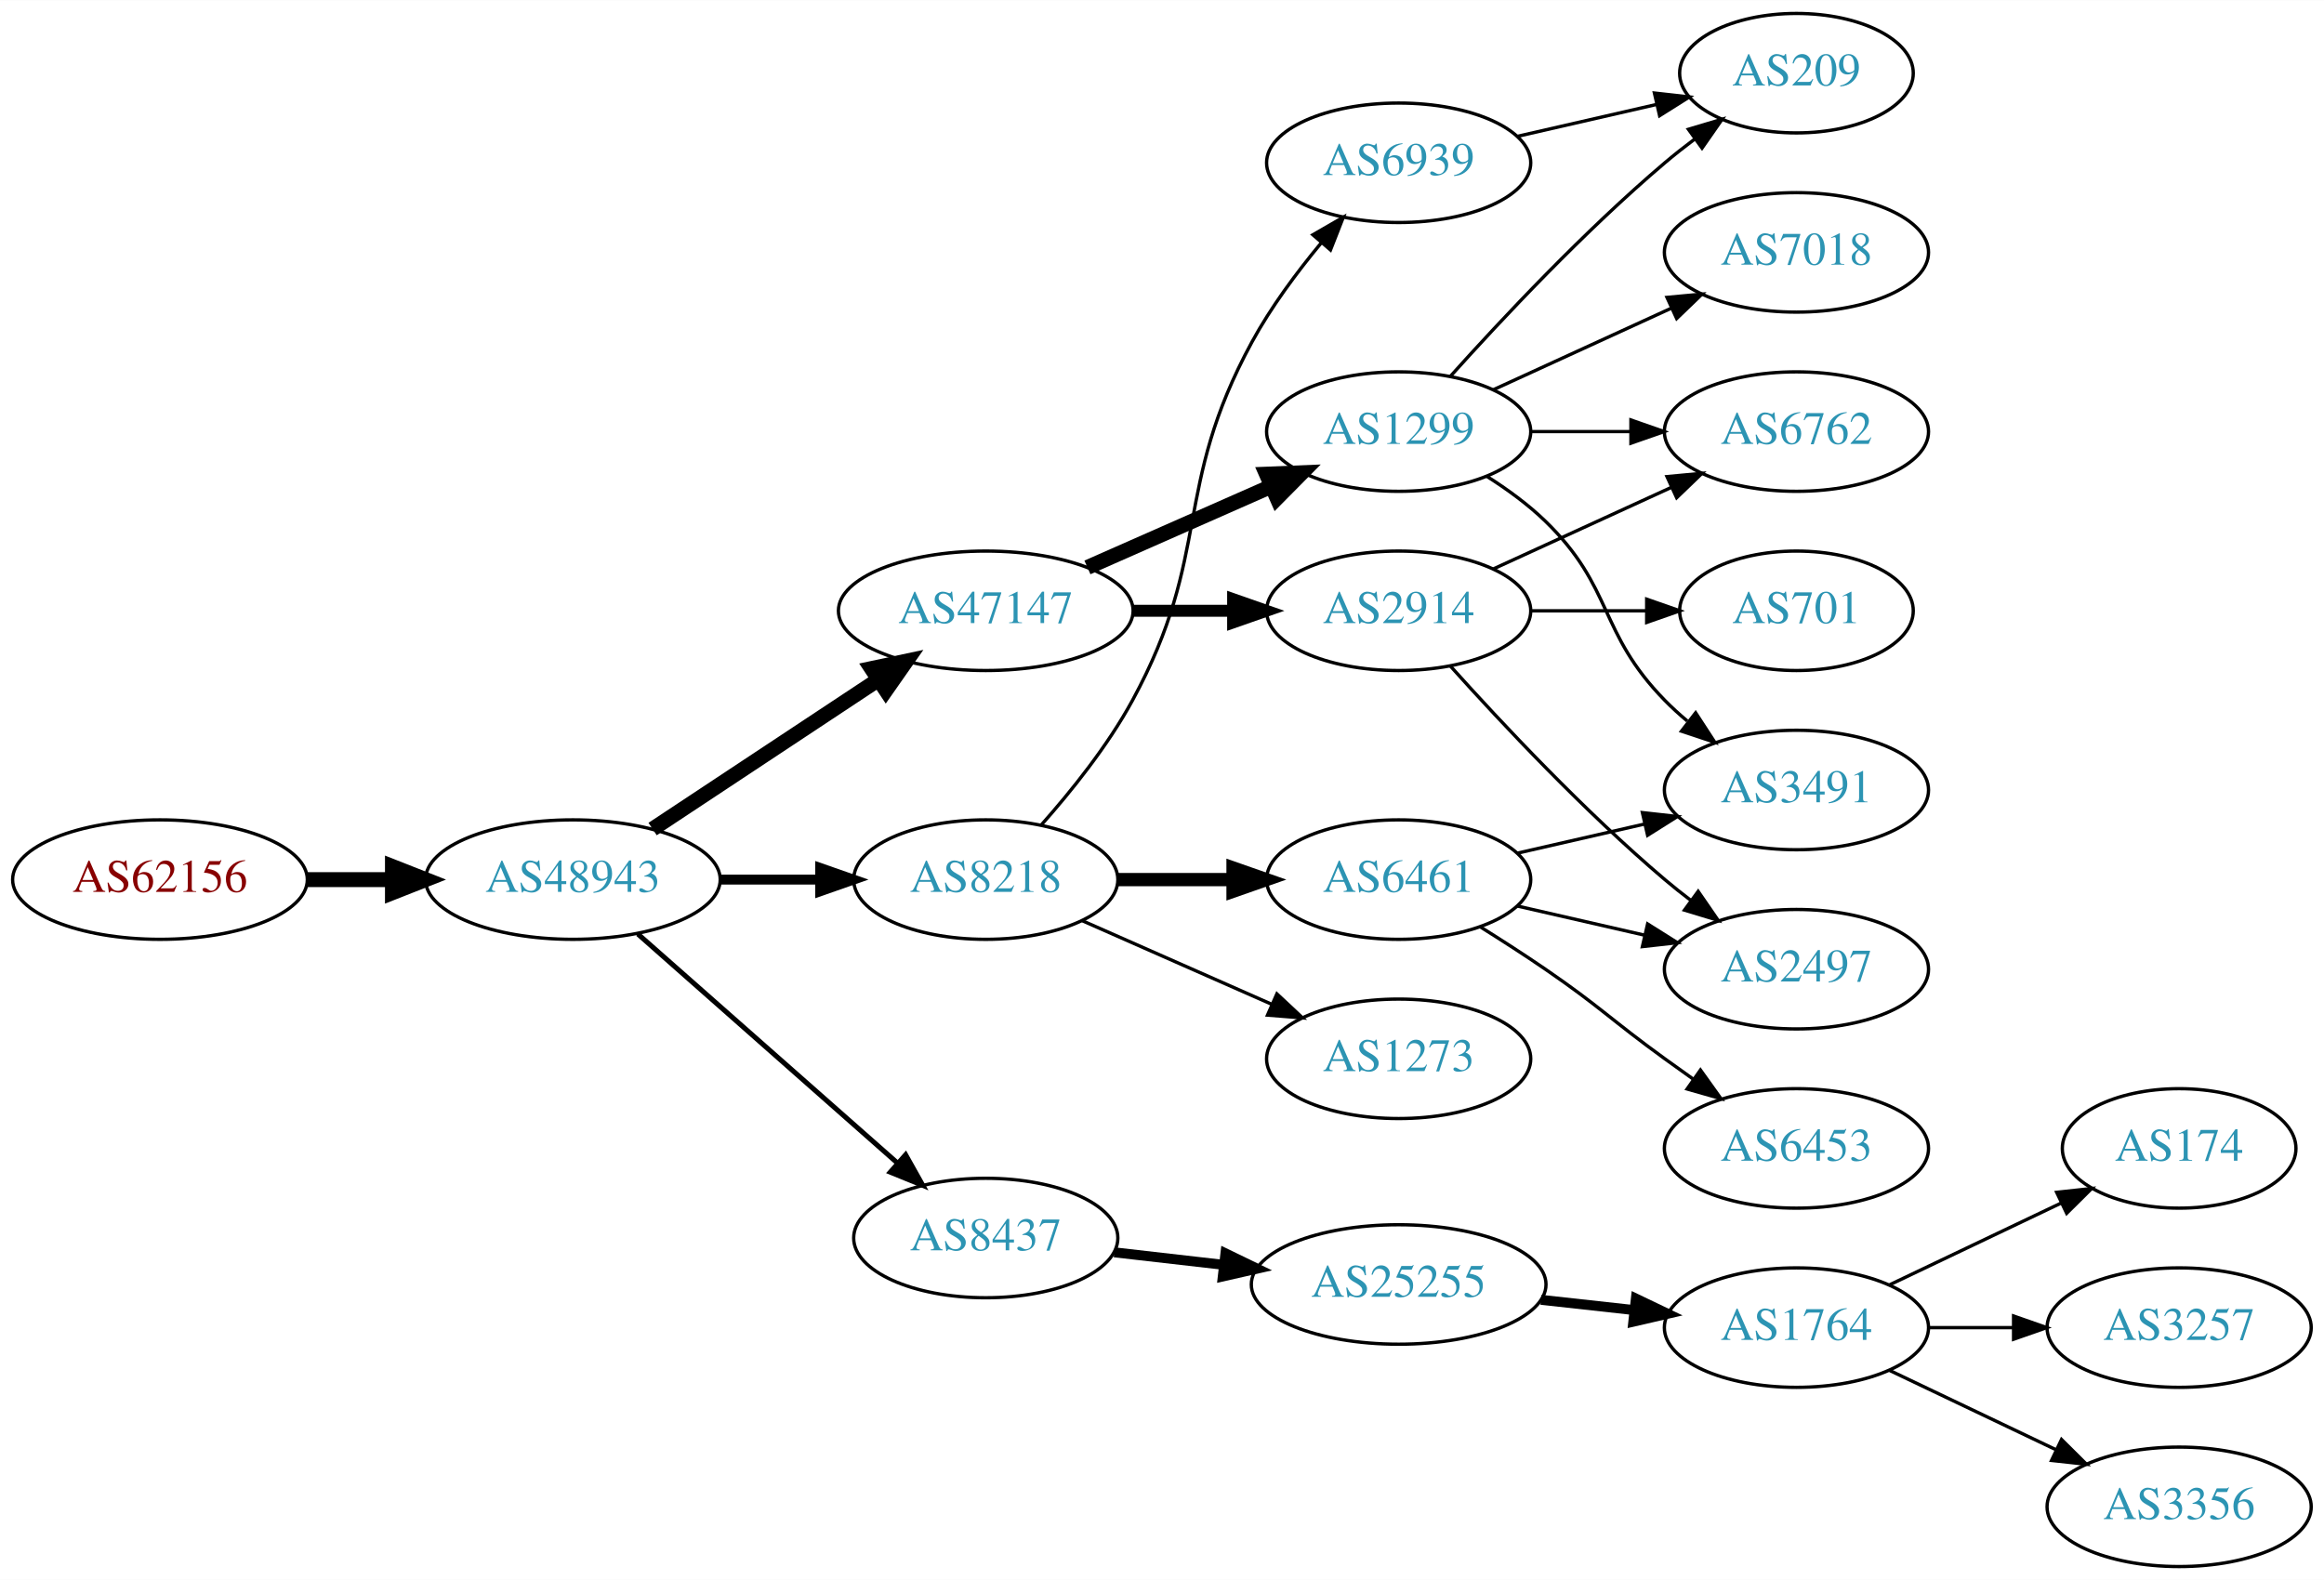
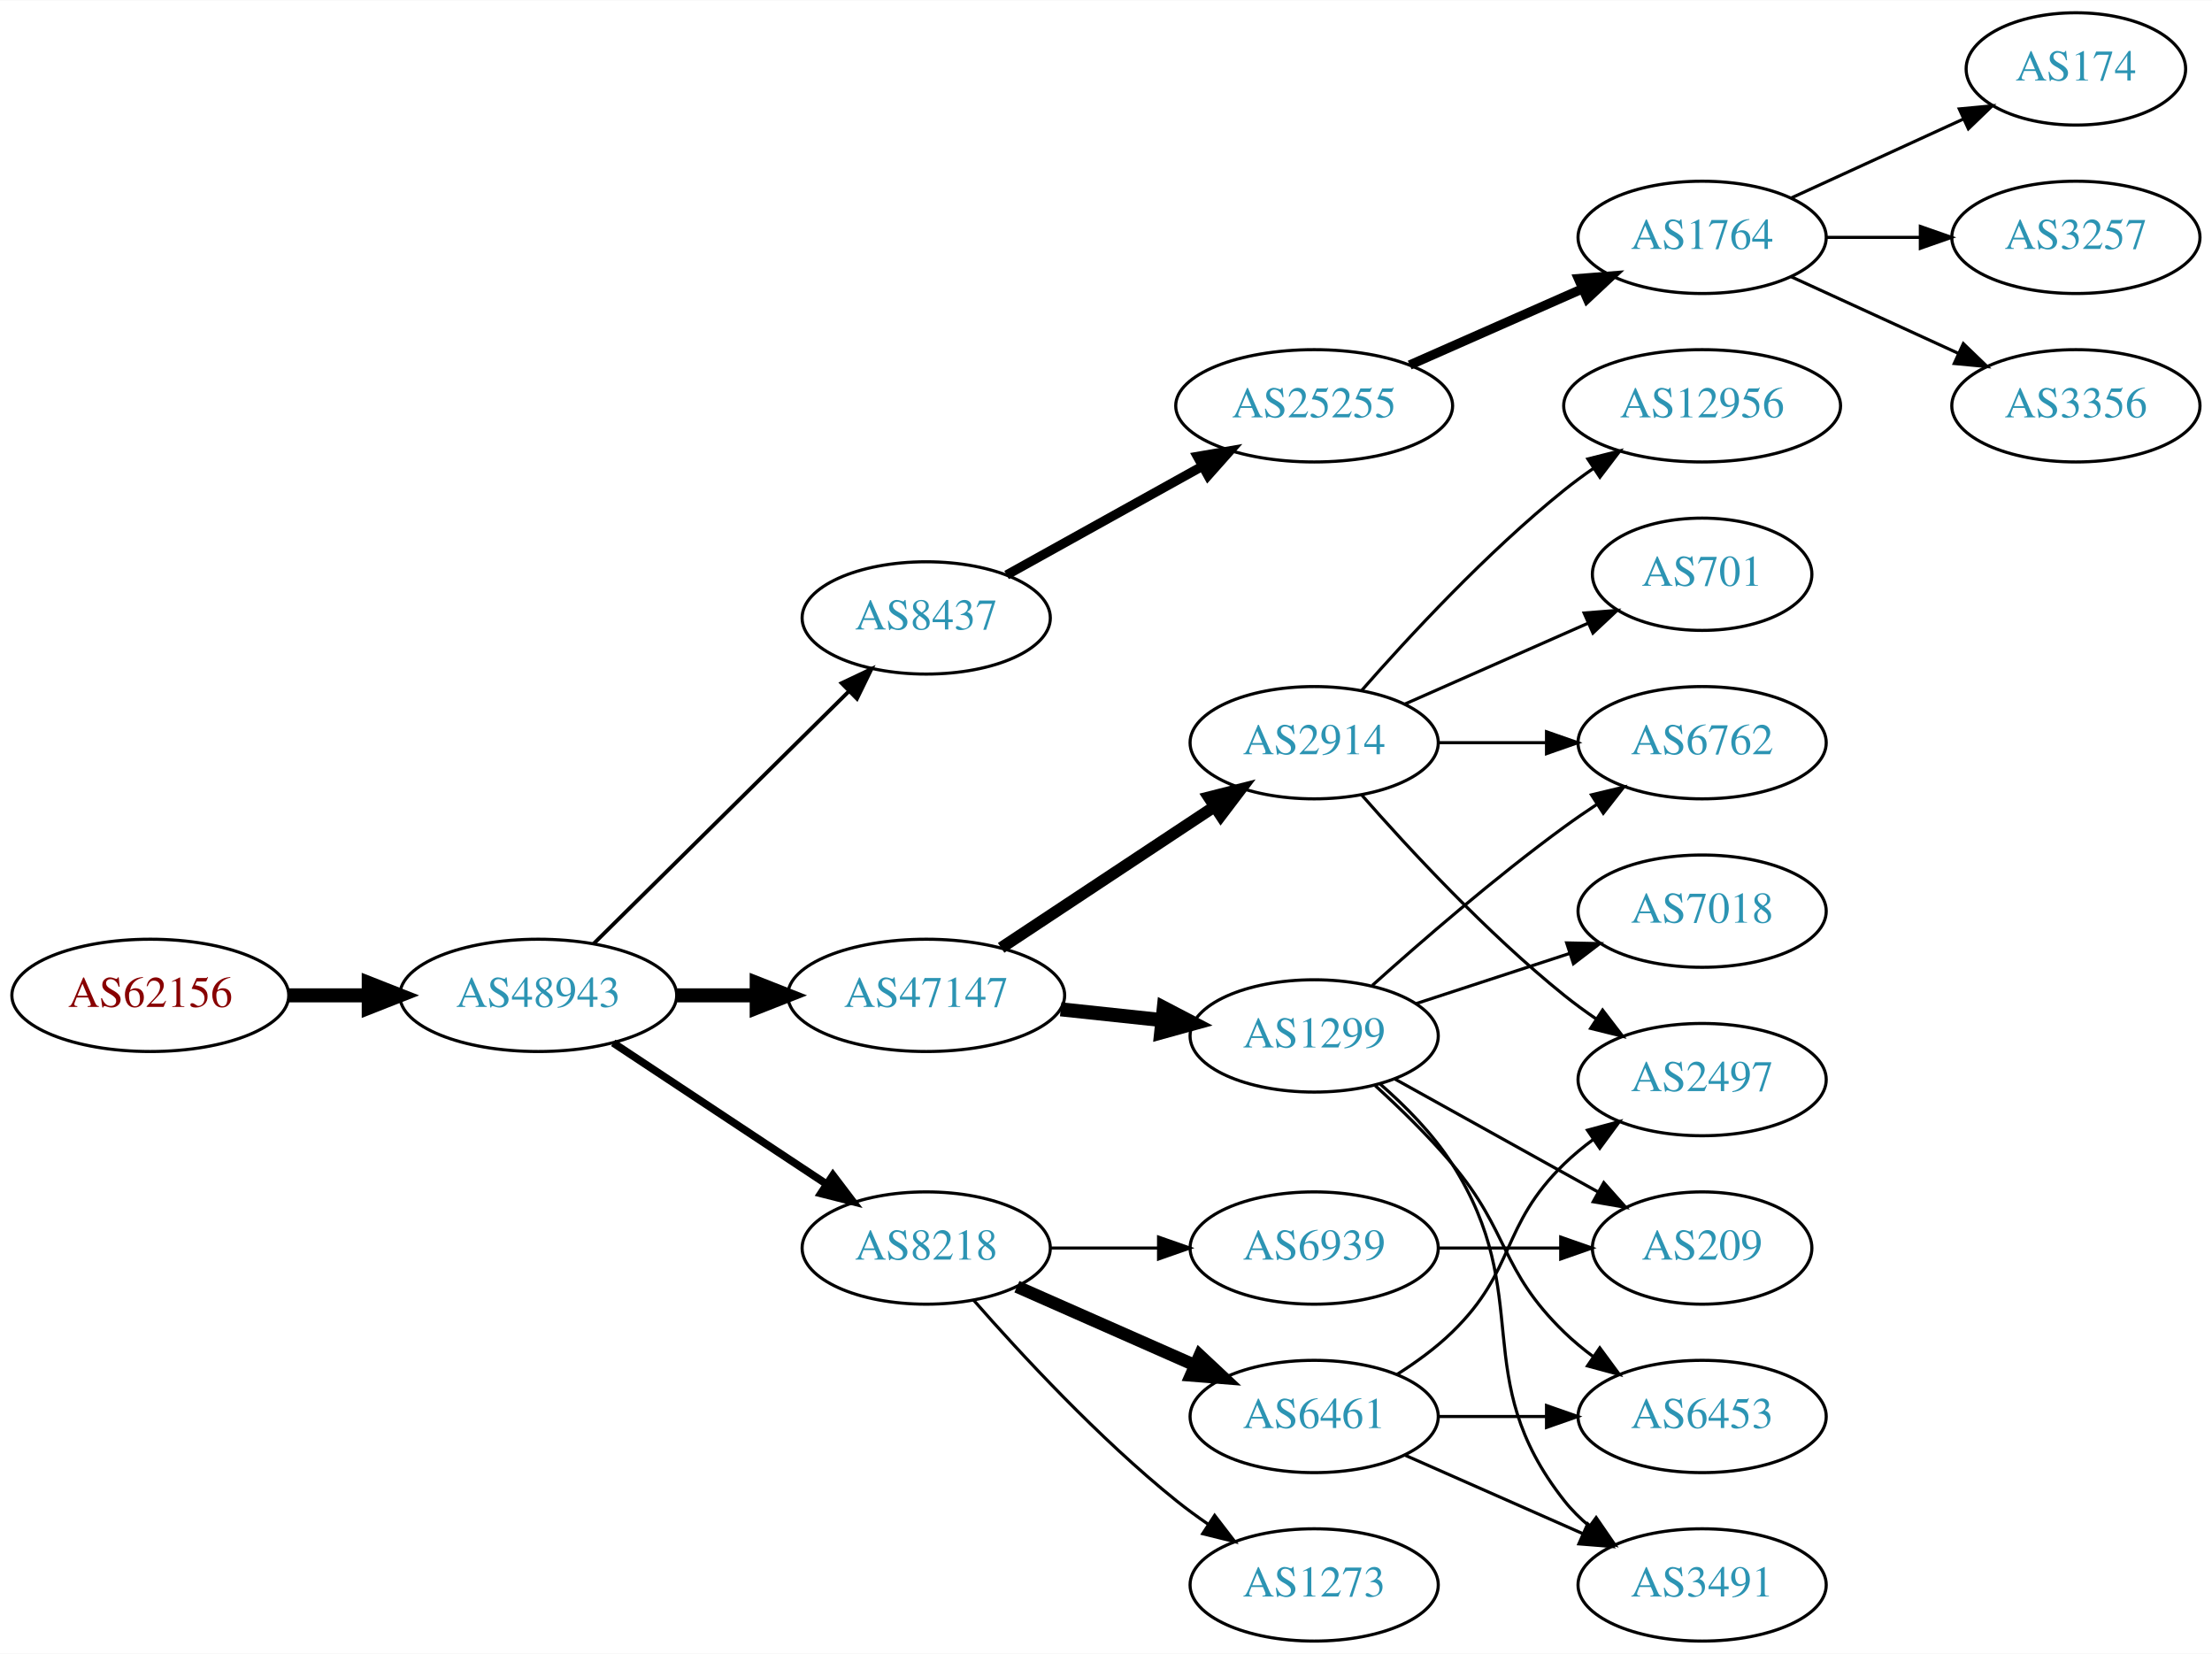
- <svg xmlns="http://www.w3.org/2000/svg" xmlns:xlink="http://www.w3.org/1999/xlink" width="700pt" height="476pt" viewBox="0.00 0.00 700.15 476.00">
-   <g id="graph0" class="graph" transform="scale(1 1) rotate(0) translate(4 472)">
-     <polygon fill="white" stroke="none" points="-4,4 -4,-472 696.155,-472 696.155,4 -4,4" />
+ <svg xmlns="http://www.w3.org/2000/svg" xmlns:xlink="http://www.w3.org/1999/xlink" width="709pt" height="530pt" viewBox="0.00 0.00 709.25 530.00">
+   <g id="graph0" class="graph" transform="scale(1 1) rotate(0) translate(4 526)">
+     <polygon fill="white" stroke="none" points="-4,4 -4,-526 705.254,-526 705.254,4 -4,4" />
    <g id="node1" class="node">
      <g id="a_node1">
        <a xlink:href="/asn/62156" xlink:title="AS62156 ~ HXS GmbH [AT]">
          <ellipse fill="#ffffff" stroke="black" cx="44.196" cy="-207" rx="44.393" ry="18" />
          <text text-anchor="middle" x="44.196" y="-203.3" font-family="Times,serif" font-size="14.00" fill="#880000">AS62156</text>
        </a>
      </g>
    </g>
    <g id="node2" class="node">
      <g id="a_node2">
        <a xlink:href="/asn/48943" xlink:title="AS48943 ~ KAPPER NETWORK-COMMUNICATIONS GmbH [AT]">
          <ellipse fill="#ffffff" stroke="black" cx="168.588" cy="-207" rx="44.393" ry="18" />
          <text text-anchor="middle" x="168.588" y="-203.3" font-family="Times,serif" font-size="14.00" fill="#2c94b3">AS48943</text>
        </a>
      </g>
    </g>
    <g id="edge1" class="edge">
      <path fill="none" stroke="black" stroke-width="4.5" d="M88.692,-207C96.898,-207 105.569,-207 114.041,-207" />
      <polygon fill="black" stroke="black" stroke-width="4.5" points="114.233,-210.938 124.233,-207 114.233,-203.063 114.233,-210.938" />
    </g>
    <g id="node3" class="node">
      <g id="a_node3">
        <a xlink:href="/asn/47147" xlink:title="AS47147 ~ ANEXIA Internetdienstleistungs GmbH [AT]">
-           <ellipse fill="#ffffff" stroke="black" cx="292.98" cy="-288" rx="44.393" ry="18" />
-           <text text-anchor="middle" x="292.98" y="-284.3" font-family="Times,serif" font-size="14.00" fill="#2c94b3">AS47147</text>
+           <ellipse fill="#ffffff" stroke="black" cx="292.98" cy="-207" rx="44.393" ry="18" />
+           <text text-anchor="middle" x="292.98" y="-203.3" font-family="Times,serif" font-size="14.00" fill="#2c94b3">AS47147</text>
        </a>
      </g>
    </g>
    <g id="edge2" class="edge">
-       <path fill="none" stroke="black" stroke-width="4.5" d="M192.609,-222.235C211.841,-234.963 239.449,-253.234 260.686,-267.289" />
-       <polygon fill="black" stroke="black" stroke-width="4.5" points="258.55,-270.597 269.063,-272.833 262.897,-264.03 258.55,-270.597" />
+       <path fill="none" stroke="black" stroke-width="4.5" d="M213.084,-207C221.29,-207 229.961,-207 238.434,-207" />
+       <polygon fill="black" stroke="black" stroke-width="4.5" points="238.625,-210.938 248.625,-207 238.625,-203.063 238.625,-210.938" />
    </g>
    <g id="node4" class="node">
      <g id="a_node4">
-         <a xlink:href="/asn/8218" xlink:title="AS8218 ~ legacy Neotelecoms [FR]">
-           <ellipse fill="#ffffff" stroke="black" cx="292.98" cy="-207" rx="39.794" ry="18" />
-           <text text-anchor="middle" x="292.98" y="-203.3" font-family="Times,serif" font-size="14.00" fill="#2c94b3">AS8218</text>
+         <a xlink:href="/asn/8437" xlink:title="AS8437 ~ Hutchison Drei Austria GmbH [AT]">
+           <ellipse fill="#ffffff" stroke="black" cx="292.98" cy="-328" rx="39.794" ry="18" />
+           <text text-anchor="middle" x="292.98" y="-324.3" font-family="Times,serif" font-size="14.00" fill="#2c94b3">AS8437</text>
        </a>
      </g>
    </g>
    <g id="edge3" class="edge">
-       <path fill="none" stroke="black" stroke-width="3" d="M213.084,-207C222.773,-207 233.11,-207 243.002,-207" />
-       <polygon fill="black" stroke="black" stroke-width="3" points="243.105,-210.5 253.105,-207 243.105,-203.5 243.105,-210.5" />
+       <path fill="none" stroke="black" stroke-width="1.227" d="M186.35,-223.571C207.499,-244.479 244.01,-280.575 268.079,-304.371" />
+       <polygon fill="black" stroke="black" stroke-width="1.227" points="265.849,-307.088 275.421,-311.629 270.771,-302.11 265.849,-307.088" />
    </g>
    <g id="node5" class="node">
      <g id="a_node5">
-         <a xlink:href="/asn/8437" xlink:title="AS8437 ~ Hutchison Drei Austria GmbH [AT]">
-           <ellipse fill="#ffffff" stroke="black" cx="292.98" cy="-99" rx="39.794" ry="18" />
-           <text text-anchor="middle" x="292.98" y="-95.3" font-family="Times,serif" font-size="14.00" fill="#2c94b3">AS8437</text>
+         <a xlink:href="/asn/8218" xlink:title="AS8218 ~ legacy Neotelecoms [FR]">
+           <ellipse fill="#ffffff" stroke="black" cx="292.98" cy="-126" rx="39.794" ry="18" />
+           <text text-anchor="middle" x="292.98" y="-122.3" font-family="Times,serif" font-size="14.00" fill="#2c94b3">AS8218</text>
        </a>
      </g>
    </g>
    <g id="edge4" class="edge">
-       <path fill="none" stroke="black" stroke-width="1.5" d="M188.177,-190.597C208.994,-172.228 242.87,-142.335 266.23,-121.722" />
-       <polygon fill="black" stroke="black" stroke-width="1.5" points="268.833,-124.093 274.016,-114.852 264.202,-118.844 268.833,-124.093" />
+       <path fill="none" stroke="black" stroke-width="2.455" d="M192.609,-191.765C211.963,-178.956 239.798,-160.534 261.088,-146.445" />
+       <polygon fill="black" stroke="black" stroke-width="2.455" points="263.069,-149.331 269.476,-140.893 259.205,-143.494 263.069,-149.331" />
    </g>
    <g id="node6" class="node">
      <g id="a_node6">
-         <a xlink:href="/asn/1299" xlink:title="AS1299 ~ Telia Carrier [EU]">
-           <ellipse fill="#ffffff" stroke="black" cx="417.373" cy="-342" rx="39.794" ry="18" />
-           <text text-anchor="middle" x="417.373" y="-338.3" font-family="Times,serif" font-size="14.00" fill="#2c94b3">AS1299</text>
-         </a>
-       </g>
-     </g>
-     <g id="edge5" class="edge">
-       <path fill="none" stroke="black" stroke-width="4.5" d="M323.608,-301.072C340.203,-308.393 361.062,-317.597 378.795,-325.421" />
-       <polygon fill="black" stroke="black" stroke-width="4.5" points="377.54,-329.171 388.279,-329.605 380.719,-321.966 377.54,-329.171" />
-     </g>
-     <g id="node7" class="node">
-       <g id="a_node7">
        <a xlink:href="/asn/2914" xlink:title="AS2914 ~ NTT America, Inc. [US]">
          <ellipse fill="#ffffff" stroke="black" cx="417.373" cy="-288" rx="39.794" ry="18" />
          <text text-anchor="middle" x="417.373" y="-284.3" font-family="Times,serif" font-size="14.00" fill="#2c94b3">AS2914</text>
        </a>
      </g>
    </g>
+     <g id="edge5" class="edge">
+       <path fill="none" stroke="black" stroke-width="3.75" d="M317.001,-222.235C336.355,-235.044 364.191,-253.466 385.48,-267.555" />
+       <polygon fill="black" stroke="black" stroke-width="3.75" points="383.597,-270.506 393.868,-273.107 387.461,-264.669 383.597,-270.506" />
+     </g>
+     <g id="node7" class="node">
+       <g id="a_node7">
+         <a xlink:href="/asn/1299" xlink:title="AS1299 ~ Telia Carrier [EU]">
+           <ellipse fill="#ffffff" stroke="black" cx="417.373" cy="-194" rx="39.794" ry="18" />
+           <text text-anchor="middle" x="417.373" y="-190.3" font-family="Times,serif" font-size="14.00" fill="#2c94b3">AS1299</text>
+         </a>
+       </g>
+     </g>
    <g id="edge6" class="edge">
-       <path fill="none" stroke="black" stroke-width="3.6" d="M337.476,-288C347.165,-288 357.502,-288 367.394,-288" />
-       <polygon fill="black" stroke="black" stroke-width="3.6" points="367.497,-291.5 377.497,-288 367.497,-284.5 367.497,-291.5" />
+       <path fill="none" stroke="black" stroke-width="4.5" d="M336.101,-202.526C346.581,-201.413 357.891,-200.212 368.62,-199.072" />
+       <polygon fill="black" stroke="black" stroke-width="4.5" points="369.155,-202.975 378.683,-198.003 368.324,-195.144 369.155,-202.975" />
+     </g>
+     <g id="node8" class="node">
+       <g id="a_node8">
+         <a xlink:href="/asn/25255" xlink:title="AS25255 ~ ==&gt; TELE2 AUSTRIA &lt;== [AT]">
+           <ellipse fill="#ffffff" stroke="black" cx="417.373" cy="-396" rx="44.393" ry="18" />
+           <text text-anchor="middle" x="417.373" y="-392.3" font-family="Times,serif" font-size="14.00" fill="#2c94b3">AS25255</text>
+         </a>
+       </g>
+     </g>
+     <g id="edge7" class="edge">
+       <path fill="none" stroke="black" stroke-width="3" d="M318.748,-341.761C336.799,-351.79 361.498,-365.512 381.536,-376.645" />
+       <polygon fill="black" stroke="black" stroke-width="3" points="379.933,-379.758 390.374,-381.556 383.333,-373.639 379.933,-379.758" />
+     </g>
+     <g id="node21" class="node">
+       <g id="a_node21">
+         <a xlink:href="/asn/6461" xlink:title="AS6461 ~ Zayo Bandwidth [US]">
+           <ellipse fill="#ffffff" stroke="black" cx="417.373" cy="-72" rx="39.794" ry="18" />
+           <text text-anchor="middle" x="417.373" y="-68.3" font-family="Times,serif" font-size="14.00" fill="#2c94b3">AS6461</text>
+         </a>
+       </g>
+     </g>
+     <g id="edge21" class="edge">
+       <path fill="none" stroke="black" stroke-width="4" d="M322.06,-113.611C339.008,-106.134 360.805,-96.517 379.174,-88.412" />
+       <polygon fill="black" stroke="black" stroke-width="4" points="380.688,-91.57 388.424,-84.331 377.862,-85.165 380.688,-91.57" />
+     </g>
+     <g id="node22" class="node">
+       <g id="a_node22">
+         <a xlink:href="/asn/6939" xlink:title="AS6939 ~ Hurricane Electric LLC [US]">
+           <ellipse fill="#ffffff" stroke="black" cx="417.373" cy="-126" rx="39.794" ry="18" />
+           <text text-anchor="middle" x="417.373" y="-122.3" font-family="Times,serif" font-size="14.00" fill="#2c94b3">AS6939</text>
+         </a>
+       </g>
+     </g>
+     <g id="edge22" class="edge">
+       <path fill="none" stroke="black" d="M332.706,-126C343.644,-126 355.695,-126 367.161,-126" />
+       <polygon fill="black" stroke="black" points="367.479,-129.5 377.479,-126 367.479,-122.5 367.479,-129.5" />
+     </g>
+     <g id="node23" class="node">
+       <g id="a_node23">
+         <a xlink:href="/asn/1273" xlink:title="AS1273 ~ Vodafone Group PLC [EU]">
+           <ellipse fill="#ffffff" stroke="black" cx="417.373" cy="-18" rx="39.794" ry="18" />
+           <text text-anchor="middle" x="417.373" y="-14.3" font-family="Times,serif" font-size="14.00" fill="#2c94b3">AS1273</text>
+         </a>
+       </g>
+     </g>
+     <g id="edge23" class="edge">
+       <path fill="none" stroke="black" d="M308.133,-109.337C323.234,-92.106 348.355,-64.976 373.176,-45 376.432,-42.38 379.957,-39.808 383.542,-37.354" />
+       <polygon fill="black" stroke="black" points="385.46,-40.281 391.914,-31.879 381.629,-34.423 385.46,-40.281" />
+     </g>
+     <g id="node16" class="node">
+       <g id="a_node16">
+         <a xlink:href="/asn/6762" xlink:title="AS6762 ~ TELECOM ITALIA SPARKLE S.p.A. [IT]">
+           <ellipse fill="#ffffff" stroke="black" cx="541.765" cy="-288" rx="39.794" ry="18" />
+           <text text-anchor="middle" x="541.765" y="-284.3" font-family="Times,serif" font-size="14.00" fill="#2c94b3">AS6762</text>
+         </a>
+       </g>
+     </g>
+     <g id="edge17" class="edge">
+       <path fill="none" stroke="black" d="M457.098,-288C468.037,-288 480.087,-288 491.553,-288" />
+       <polygon fill="black" stroke="black" points="491.871,-291.5 501.871,-288 491.871,-284.5 491.871,-291.5" />
+     </g>
+     <g id="node18" class="node">
+       <g id="a_node18">
+         <a xlink:href="/asn/701" xlink:title="AS701 ~ UUNET [US]">
+           <ellipse fill="#ffffff" stroke="black" cx="541.765" cy="-342" rx="35.194" ry="18" />
+           <text text-anchor="middle" x="541.765" y="-338.3" font-family="Times,serif" font-size="14.00" fill="#2c94b3">AS701</text>
+         </a>
+       </g>
+     </g>
+     <g id="edge18" class="edge">
+       <path fill="none" stroke="black" d="M446.452,-300.389C463.88,-308.078 486.438,-318.031 505.121,-326.274" />
+       <polygon fill="black" stroke="black" points="503.929,-329.573 514.491,-330.408 506.755,-323.169 503.929,-329.573" />
+     </g>
+     <g id="node19" class="node">
+       <g id="a_node19">
+         <a xlink:href="/asn/2497" xlink:title="AS2497 ~ Internet Initiative Japan Inc. [JP]">
+           <ellipse fill="#ffffff" stroke="black" cx="541.765" cy="-180" rx="39.794" ry="18" />
+           <text text-anchor="middle" x="541.765" y="-176.3" font-family="Times,serif" font-size="14.00" fill="#2c94b3">AS2497</text>
+         </a>
+       </g>
+     </g>
+     <g id="edge19" class="edge">
+       <path fill="none" stroke="black" d="M432.525,-271.337C447.626,-254.106 472.747,-226.976 497.569,-207 500.824,-204.38 504.349,-201.808 507.934,-199.354" />
+       <polygon fill="black" stroke="black" points="509.852,-202.281 516.306,-193.879 506.021,-196.423 509.852,-202.281" />
+     </g>
+     <g id="node20" class="node">
+       <g id="a_node20">
+         <a xlink:href="/asn/12956" xlink:title="AS12956 ~ TELXIUS [ES]">
+           <ellipse fill="#ffffff" stroke="black" cx="541.765" cy="-396" rx="44.393" ry="18" />
+           <text text-anchor="middle" x="541.765" y="-392.3" font-family="Times,serif" font-size="14.00" fill="#2c94b3">AS12956</text>
+         </a>
+       </g>
+     </g>
+     <g id="edge20" class="edge">
+       <path fill="none" stroke="black" d="M432.525,-304.663C447.626,-321.894 472.747,-349.024 497.569,-369 500.497,-371.357 503.643,-373.675 506.855,-375.902" />
+       <polygon fill="black" stroke="black" points="505.13,-378.958 515.403,-381.552 508.99,-373.118 505.13,-378.958" />
+     </g>
+     <g id="node13" class="node">
+       <g id="a_node13">
+         <a xlink:href="/asn/209" xlink:title="AS209 ~ CenturyLink Communications, LLC [US]">
+           <ellipse fill="#ffffff" stroke="black" cx="541.765" cy="-126" rx="35.194" ry="18" />
+           <text text-anchor="middle" x="541.765" y="-122.3" font-family="Times,serif" font-size="14.00" fill="#2c94b3">AS209</text>
+         </a>
+       </g>
+     </g>
+     <g id="edge12" class="edge">
+       <path fill="none" stroke="black" d="M443.14,-180.239C461.918,-169.806 487.891,-155.376 508.326,-144.023" />
+       <polygon fill="black" stroke="black" points="510.238,-146.964 517.279,-139.048 506.838,-140.845 510.238,-146.964" />
    </g>
    <g id="node14" class="node">
      <g id="a_node14">
-         <a xlink:href="/asn/6939" xlink:title="AS6939 ~ Hurricane Electric LLC [US]">
-           <ellipse fill="#ffffff" stroke="black" cx="417.373" cy="-423" rx="39.794" ry="18" />
-           <text text-anchor="middle" x="417.373" y="-419.3" font-family="Times,serif" font-size="14.00" fill="#2c94b3">AS6939</text>
-         </a>
-       </g>
-     </g>
-     <g id="edge14" class="edge">
-       <path fill="none" stroke="black" d="M309.652,-223.404C318.696,-233.579 329.718,-247.29 337.176,-261 361.355,-305.446 348.998,-324.554 373.176,-369 378.887,-379.497 386.686,-389.994 394.087,-398.904" />
-       <polygon fill="black" stroke="black" points="391.527,-401.296 400.701,-406.596 396.835,-396.732 391.527,-401.296" />
+         <a xlink:href="/asn/7018" xlink:title="AS7018 ~ AT&amp;T Services, Inc. [US]">
+           <ellipse fill="#ffffff" stroke="black" cx="541.765" cy="-234" rx="39.794" ry="18" />
+           <text text-anchor="middle" x="541.765" y="-230.3" font-family="Times,serif" font-size="14.00" fill="#2c94b3">AS7018</text>
+         </a>
+       </g>
+     </g>
+     <g id="edge13" class="edge">
+       <path fill="none" stroke="black" d="M449.892,-204.301C464.907,-209.208 483.068,-215.144 499.195,-220.414" />
+       <polygon fill="black" stroke="black" points="498.335,-223.815 508.927,-223.595 500.509,-217.161 498.335,-223.815" />
    </g>
    <g id="node15" class="node">
      <g id="a_node15">
-         <a xlink:href="/asn/6461" xlink:title="AS6461 ~ Zayo Bandwidth [US]">
-           <ellipse fill="#ffffff" stroke="black" cx="417.373" cy="-207" rx="39.794" ry="18" />
-           <text text-anchor="middle" x="417.373" y="-203.3" font-family="Times,serif" font-size="14.00" fill="#2c94b3">AS6461</text>
-         </a>
-       </g>
+         <a xlink:href="/asn/6453" xlink:title="AS6453 ~ TATA COMMUNICATIONS (AMERICA) INC [US]">
+           <ellipse fill="#ffffff" stroke="black" cx="541.765" cy="-72" rx="39.794" ry="18" />
+           <text text-anchor="middle" x="541.765" y="-68.3" font-family="Times,serif" font-size="14.00" fill="#2c94b3">AS6453</text>
+         </a>
+       </g>
+     </g>
+     <g id="edge14" class="edge">
+       <path fill="none" stroke="black" d="M436.92,-178.085C444.91,-170.814 454.111,-161.859 461.569,-153 480.145,-130.934 476.875,-119.094 497.569,-99 500.414,-96.237 503.588,-93.614 506.888,-91.166" />
+       <polygon fill="black" stroke="black" points="508.953,-93.993 515.236,-85.462 505.004,-88.214 508.953,-93.993" />
    </g>
    <g id="edge15" class="edge">
-       <path fill="none" stroke="black" stroke-width="4" d="M332.706,-207C343.644,-207 355.695,-207 367.161,-207" />
-       <polygon fill="black" stroke="black" stroke-width="4" points="367.479,-210.5 377.479,-207 367.479,-203.5 367.479,-210.5" />
-     </g>
-     <g id="node16" class="node">
-       <g id="a_node16">
-         <a xlink:href="/asn/1273" xlink:title="AS1273 ~ Vodafone Group PLC [EU]">
-           <ellipse fill="#ffffff" stroke="black" cx="417.373" cy="-153" rx="39.794" ry="18" />
-           <text text-anchor="middle" x="417.373" y="-149.3" font-family="Times,serif" font-size="14.00" fill="#2c94b3">AS1273</text>
+       <path fill="none" stroke="black" d="M436.016,-210.199C451.682,-224.269 475.456,-244.863 497.569,-261 500.944,-263.463 504.545,-265.937 508.173,-268.333" />
+       <polygon fill="black" stroke="black" points="506.29,-271.284 516.596,-273.744 510.074,-265.394 506.29,-271.284" />
+     </g>
+     <g id="node17" class="node">
+       <g id="a_node17">
+         <a xlink:href="/asn/3491" xlink:title="AS3491 ~ PCCW Global, Inc. [US]">
+           <ellipse fill="#ffffff" stroke="black" cx="541.765" cy="-18" rx="39.794" ry="18" />
+           <text text-anchor="middle" x="541.765" y="-14.3" font-family="Times,serif" font-size="14.00" fill="#2c94b3">AS3491</text>
        </a>
      </g>
    </g>
    <g id="edge16" class="edge">
-       <path fill="none" stroke="black" d="M322.06,-194.611C339.008,-187.134 360.805,-177.517 379.174,-169.412" />
-       <polygon fill="black" stroke="black" points="380.688,-172.57 388.424,-165.331 377.862,-166.166 380.688,-172.57" />
-     </g>
-     <g id="node18" class="node">
-       <g id="a_node18">
-         <a xlink:href="/asn/25255" xlink:title="AS25255 ~ ==&gt; TELE2 AUSTRIA &lt;== [AT]">
-           <ellipse fill="#ffffff" stroke="black" cx="417.373" cy="-85" rx="44.393" ry="18" />
-           <text text-anchor="middle" x="417.373" y="-81.3" font-family="Times,serif" font-size="14.00" fill="#2c94b3">AS25255</text>
-         </a>
-       </g>
-     </g>
-     <g id="edge21" class="edge">
-       <path fill="none" stroke="black" stroke-width="3" d="M331.701,-94.685C342.133,-93.492 353.639,-92.176 364.716,-90.909" />
-       <polygon fill="black" stroke="black" stroke-width="3" points="365.189,-94.378 374.727,-89.764 364.394,-87.423 365.189,-94.378" />
-     </g>
-     <g id="node8" class="node">
-       <g id="a_node8">
-         <a xlink:href="/asn/209" xlink:title="AS209 ~ CenturyLink Communications, LLC [US]">
-           <ellipse fill="#ffffff" stroke="black" cx="537.215" cy="-450" rx="35.194" ry="18" />
-           <text text-anchor="middle" x="537.215" y="-446.3" font-family="Times,serif" font-size="14.00" fill="#2c94b3">AS209</text>
-         </a>
-       </g>
-     </g>
-     <g id="edge7" class="edge">
-       <path fill="none" stroke="black" d="M433.019,-358.725C448.319,-375.765 473.417,-402.523 497.569,-423 500.421,-425.418 503.486,-427.833 506.597,-430.169" />
-       <polygon fill="black" stroke="black" points="504.67,-433.095 514.825,-436.116 508.77,-427.422 504.67,-433.095" />
+       <path fill="none" stroke="black" d="M438.539,-178.568C446.63,-171.515 455.464,-162.596 461.569,-153 488.728,-110.311 466.27,-84.754 497.569,-45 499.894,-42.047 502.637,-39.33 505.596,-36.853" />
+       <polygon fill="black" stroke="black" points="507.789,-39.585 513.793,-30.855 503.656,-33.936 507.789,-39.585" />
    </g>
    <g id="node9" class="node">
      <g id="a_node9">
-         <a xlink:href="/asn/7018" xlink:title="AS7018 ~ AT&amp;T Services, Inc. [US]">
-           <ellipse fill="#ffffff" stroke="black" cx="537.215" cy="-396" rx="39.794" ry="18" />
-           <text text-anchor="middle" x="537.215" y="-392.3" font-family="Times,serif" font-size="14.00" fill="#2c94b3">AS7018</text>
+         <a xlink:href="/asn/1764" xlink:title="AS1764 ~ NEXTLAYER-AS [AT]">
+           <ellipse fill="#ffffff" stroke="black" cx="541.765" cy="-450" rx="39.794" ry="18" />
+           <text text-anchor="middle" x="541.765" y="-446.3" font-family="Times,serif" font-size="14.00" fill="#2c94b3">AS1764</text>
        </a>
      </g>
    </g>
    <g id="edge8" class="edge">
-       <path fill="none" stroke="black" d="M446.001,-354.661C461.958,-361.973 482.229,-371.261 499.512,-379.181" />
-       <polygon fill="black" stroke="black" points="498.21,-382.435 508.759,-383.419 501.126,-376.071 498.21,-382.435" />
+       <path fill="none" stroke="black" stroke-width="3" d="M448,-409.072C464.595,-416.393 485.454,-425.597 503.188,-433.421" />
+       <polygon fill="black" stroke="black" stroke-width="3" points="502.109,-436.77 512.671,-437.605 504.935,-430.366 502.109,-436.77" />
    </g>
    <g id="node10" class="node">
      <g id="a_node10">
-         <a xlink:href="/asn/6762" xlink:title="AS6762 ~ TELECOM ITALIA SPARKLE S.p.A. [IT]">
-           <ellipse fill="#ffffff" stroke="black" cx="537.215" cy="-342" rx="39.794" ry="18" />
-           <text text-anchor="middle" x="537.215" y="-338.3" font-family="Times,serif" font-size="14.00" fill="#2c94b3">AS6762</text>
+         <a xlink:href="/asn/174" xlink:title="AS174 ~ Cogent Communications [US]">
+           <ellipse fill="#ffffff" stroke="black" cx="661.607" cy="-504" rx="35.194" ry="18" />
+           <text text-anchor="middle" x="661.607" y="-500.3" font-family="Times,serif" font-size="14.00" fill="#2c94b3">AS174</text>
        </a>
      </g>
    </g>
    <g id="edge9" class="edge">
-       <path fill="none" stroke="black" d="M457.285,-342C466.839,-342 477.188,-342 487.151,-342" />
-       <polygon fill="black" stroke="black" points="487.343,-345.5 497.343,-342 487.343,-338.5 487.343,-345.5" />
+       <path fill="none" stroke="black" d="M570.394,-462.661C586.81,-470.183 607.791,-479.798 625.388,-487.861" />
+       <polygon fill="black" stroke="black" points="624.217,-491.174 634.766,-492.158 627.133,-484.811 624.217,-491.174" />
    </g>
    <g id="node11" class="node">
      <g id="a_node11">
-         <a xlink:href="/asn/3491" xlink:title="AS3491 ~ PCCW Global, Inc. [US]">
-           <ellipse fill="#ffffff" stroke="black" cx="537.215" cy="-234" rx="39.794" ry="18" />
-           <text text-anchor="middle" x="537.215" y="-230.3" font-family="Times,serif" font-size="14.00" fill="#2c94b3">AS3491</text>
+         <a xlink:href="/asn/3257" xlink:title="AS3257 ~ GTT [DE]">
+           <ellipse fill="#ffffff" stroke="black" cx="661.607" cy="-450" rx="39.794" ry="18" />
+           <text text-anchor="middle" x="661.607" y="-446.3" font-family="Times,serif" font-size="14.00" fill="#2c94b3">AS3257</text>
        </a>
      </g>
    </g>
    <g id="edge10" class="edge">
-       <path fill="none" stroke="black" d="M443.902,-328.538C450.064,-324.638 456.366,-320.052 461.569,-315 482.262,-294.906 477.396,-281.617 497.569,-261 499.661,-258.861 501.945,-256.782 504.322,-254.79" />
-       <polygon fill="black" stroke="black" points="506.84,-257.268 512.621,-248.389 502.565,-251.725 506.84,-257.268" />
-     </g>
-     <g id="edge13" class="edge">
-       <path fill="none" stroke="black" d="M446.001,-300.661C461.958,-307.973 482.229,-317.261 499.512,-325.181" />
-       <polygon fill="black" stroke="black" points="498.21,-328.435 508.759,-329.419 501.126,-322.071 498.21,-328.435" />
+       <path fill="none" stroke="black" d="M581.677,-450C591.231,-450 601.58,-450 611.543,-450" />
+       <polygon fill="black" stroke="black" points="611.736,-453.5 621.735,-450 611.735,-446.5 611.736,-453.5" />
    </g>
    <g id="node12" class="node">
      <g id="a_node12">
-         <a xlink:href="/asn/701" xlink:title="AS701 ~ UUNET [US]">
-           <ellipse fill="#ffffff" stroke="black" cx="537.215" cy="-288" rx="35.194" ry="18" />
-           <text text-anchor="middle" x="537.215" y="-284.3" font-family="Times,serif" font-size="14.00" fill="#2c94b3">AS701</text>
+         <a xlink:href="/asn/3356" xlink:title="AS3356 ~ Level 3 Parent, LLC [US]">
+           <ellipse fill="#ffffff" stroke="black" cx="661.607" cy="-396" rx="39.794" ry="18" />
+           <text text-anchor="middle" x="661.607" y="-392.3" font-family="Times,serif" font-size="14.00" fill="#2c94b3">AS3356</text>
        </a>
      </g>
    </g>
    <g id="edge11" class="edge">
-       <path fill="none" stroke="black" d="M457.285,-288C468.372,-288 480.531,-288 491.914,-288" />
-       <polygon fill="black" stroke="black" points="492.096,-291.5 502.096,-288 492.096,-284.5 492.096,-291.5" />
-     </g>
-     <g id="node13" class="node">
-       <g id="a_node13">
-         <a xlink:href="/asn/2497" xlink:title="AS2497 ~ Internet Initiative Japan Inc. [JP]">
-           <ellipse fill="#ffffff" stroke="black" cx="537.215" cy="-180" rx="39.794" ry="18" />
-           <text text-anchor="middle" x="537.215" y="-176.3" font-family="Times,serif" font-size="14.00" fill="#2c94b3">AS2497</text>
-         </a>
-       </g>
-     </g>
-     <g id="edge12" class="edge">
-       <path fill="none" stroke="black" d="M433.019,-271.275C448.319,-254.235 473.417,-227.477 497.569,-207 500.066,-204.883 502.726,-202.768 505.438,-200.707" />
-       <polygon fill="black" stroke="black" points="507.604,-203.459 513.614,-194.734 503.474,-197.806 507.604,-203.459" />
-     </g>
-     <g id="edge17" class="edge">
-       <path fill="none" stroke="black" d="M453.092,-430.955C466.184,-433.955 481.207,-437.396 494.847,-440.522" />
-       <polygon fill="black" stroke="black" points="494.425,-444.016 504.955,-442.838 495.989,-437.193 494.425,-444.016" />
-     </g>
-     <g id="edge20" class="edge">
-       <path fill="none" stroke="black" d="M453.092,-214.955C465.092,-217.704 478.713,-220.825 491.405,-223.733" />
-       <polygon fill="black" stroke="black" points="490.808,-227.187 501.337,-226.009 492.371,-220.364 490.808,-227.187" />
-     </g>
-     <g id="edge18" class="edge">
-       <path fill="none" stroke="black" d="M453.092,-199.045C465.092,-196.296 478.713,-193.175 491.405,-190.267" />
-       <polygon fill="black" stroke="black" points="492.371,-193.636 501.337,-187.991 490.808,-186.813 492.371,-193.636" />
-     </g>
-     <g id="node17" class="node">
-       <g id="a_node17">
-         <a xlink:href="/asn/6453" xlink:title="AS6453 ~ TATA COMMUNICATIONS (AMERICA) INC [US]">
-           <ellipse fill="#ffffff" stroke="black" cx="537.215" cy="-126" rx="39.794" ry="18" />
-           <text text-anchor="middle" x="537.215" y="-122.3" font-family="Times,serif" font-size="14.00" fill="#2c94b3">AS6453</text>
-         </a>
-       </g>
-     </g>
-     <g id="edge19" class="edge">
-       <path fill="none" stroke="black" d="M441.921,-192.784C448.363,-188.76 455.296,-184.301 461.569,-180 478.063,-168.689 481.369,-164.729 497.569,-153 500.372,-150.971 503.303,-148.875 506.244,-146.79" />
-       <polygon fill="black" stroke="black" points="508.295,-149.627 514.458,-141.009 504.266,-143.903 508.295,-149.627" />
-     </g>
-     <g id="node19" class="node">
-       <g id="a_node19">
-         <a xlink:href="/asn/1764" xlink:title="AS1764 ~ NEXTLAYER-AS [AT]">
-           <ellipse fill="#ffffff" stroke="black" cx="537.215" cy="-72" rx="39.794" ry="18" />
-           <text text-anchor="middle" x="537.215" y="-68.3" font-family="Times,serif" font-size="14.00" fill="#2c94b3">AS1764</text>
-         </a>
-       </g>
-     </g>
-     <g id="edge22" class="edge">
-       <path fill="none" stroke="black" stroke-width="3" d="M460.251,-80.38C469.288,-79.383 478.909,-78.322 488.16,-77.301" />
-       <polygon fill="black" stroke="black" stroke-width="3" points="488.841,-80.748 498.397,-76.172 488.074,-73.79 488.841,-80.748" />
-     </g>
-     <g id="node20" class="node">
-       <g id="a_node20">
-         <a xlink:href="/asn/174" xlink:title="AS174 ~ Cogent Communications [US]">
-           <ellipse fill="#ffffff" stroke="black" cx="652.508" cy="-126" rx="35.194" ry="18" />
-           <text text-anchor="middle" x="652.508" y="-122.3" font-family="Times,serif" font-size="14.00" fill="#2c94b3">AS174</text>
-         </a>
-       </g>
-     </g>
-     <g id="edge23" class="edge">
-       <path fill="none" stroke="black" d="M565.352,-84.934C580.783,-92.29 600.269,-101.577 616.804,-109.459" />
-       <polygon fill="black" stroke="black" points="615.613,-112.768 626.146,-113.911 618.625,-106.449 615.613,-112.768" />
-     </g>
-     <g id="node21" class="node">
-       <g id="a_node21">
-         <a xlink:href="/asn/3257" xlink:title="AS3257 ~ GTT [DE]">
-           <ellipse fill="#ffffff" stroke="black" cx="652.508" cy="-72" rx="39.794" ry="18" />
-           <text text-anchor="middle" x="652.508" y="-68.3" font-family="Times,serif" font-size="14.00" fill="#2c94b3">AS3257</text>
-         </a>
-       </g>
+       <path fill="none" stroke="black" d="M570.394,-437.339C586.351,-430.027 606.621,-420.739 623.904,-412.819" />
+       <polygon fill="black" stroke="black" points="625.519,-415.929 633.152,-408.581 622.602,-409.565 625.519,-415.929" />
+     </g>
+     <g id="edge26" class="edge">
+       <path fill="none" stroke="black" d="M457.098,-72C468.037,-72 480.087,-72 491.553,-72" />
+       <polygon fill="black" stroke="black" points="491.871,-75.5 501.871,-72 491.871,-68.5 491.871,-75.5" />
+     </g>
+     <g id="edge25" class="edge">
+       <path fill="none" stroke="black" d="M446.452,-59.611C463.4,-52.134 485.197,-42.517 503.566,-34.412" />
+       <polygon fill="black" stroke="black" points="505.08,-37.57 512.816,-30.331 502.254,-31.166 505.08,-37.57" />
    </g>
    <g id="edge24" class="edge">
-       <path fill="none" stroke="black" d="M576.887,-72C585.09,-72 593.854,-72 602.386,-72" />
-       <polygon fill="black" stroke="black" points="602.626,-75.5 612.626,-72 602.626,-68.5 602.626,-75.5" />
-     </g>
-     <g id="node22" class="node">
-       <g id="a_node22">
-         <a xlink:href="/asn/3356" xlink:title="AS3356 ~ Level 3 Parent, LLC [US]">
-           <ellipse fill="#ffffff" stroke="black" cx="652.508" cy="-18" rx="39.794" ry="18" />
-           <text text-anchor="middle" x="652.508" y="-14.3" font-family="Times,serif" font-size="14.00" fill="#2c94b3">AS3356</text>
-         </a>
-       </g>
-     </g>
-     <g id="edge25" class="edge">
-       <path fill="none" stroke="black" d="M565.352,-59.066C580.346,-51.919 599.167,-42.948 615.39,-35.215" />
-       <polygon fill="black" stroke="black" points="617.072,-38.291 624.593,-30.829 614.06,-31.972 617.072,-38.291" />
+       <path fill="none" stroke="black" d="M443.902,-85.462C450.064,-89.362 456.366,-93.948 461.569,-99 482.262,-119.094 476.875,-132.906 497.569,-153 500.414,-155.763 503.588,-158.386 506.888,-160.834" />
+       <polygon fill="black" stroke="black" points="505.004,-163.786 515.236,-166.538 508.953,-158.006 505.004,-163.786" />
+     </g>
+     <g id="edge27" class="edge">
+       <path fill="none" stroke="black" d="M457.098,-126C469.587,-126 483.526,-126 496.39,-126" />
+       <polygon fill="black" stroke="black" points="496.428,-129.5 506.427,-126 496.427,-122.5 496.428,-129.5" />
    </g>
  </g>
</svg>
